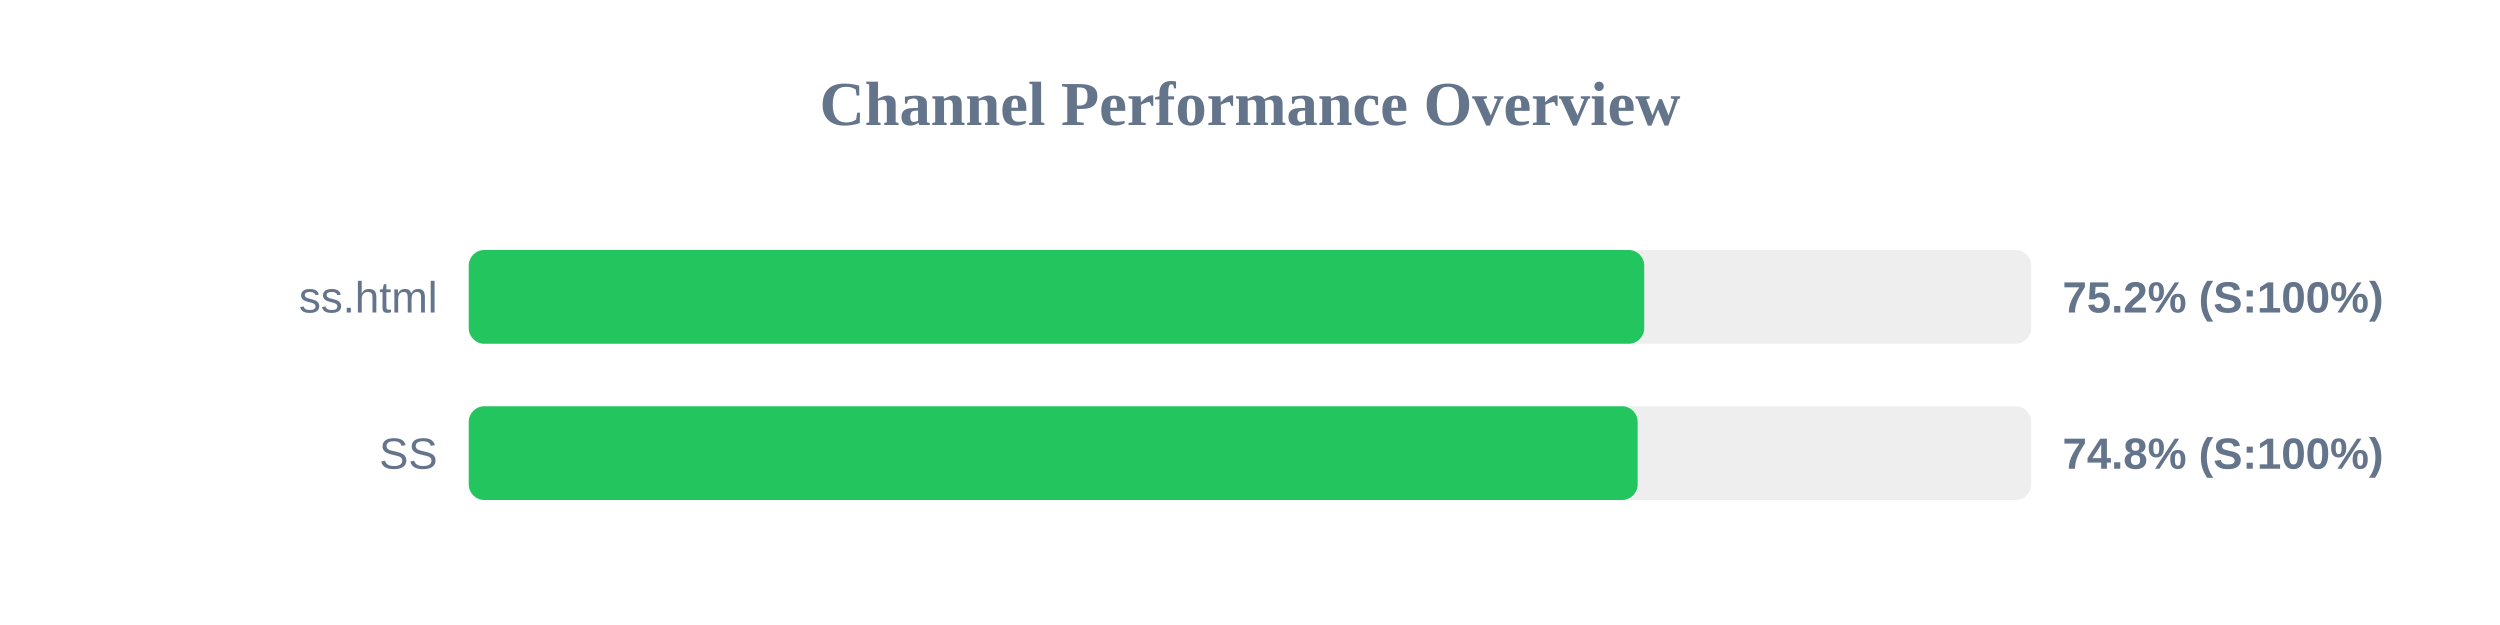
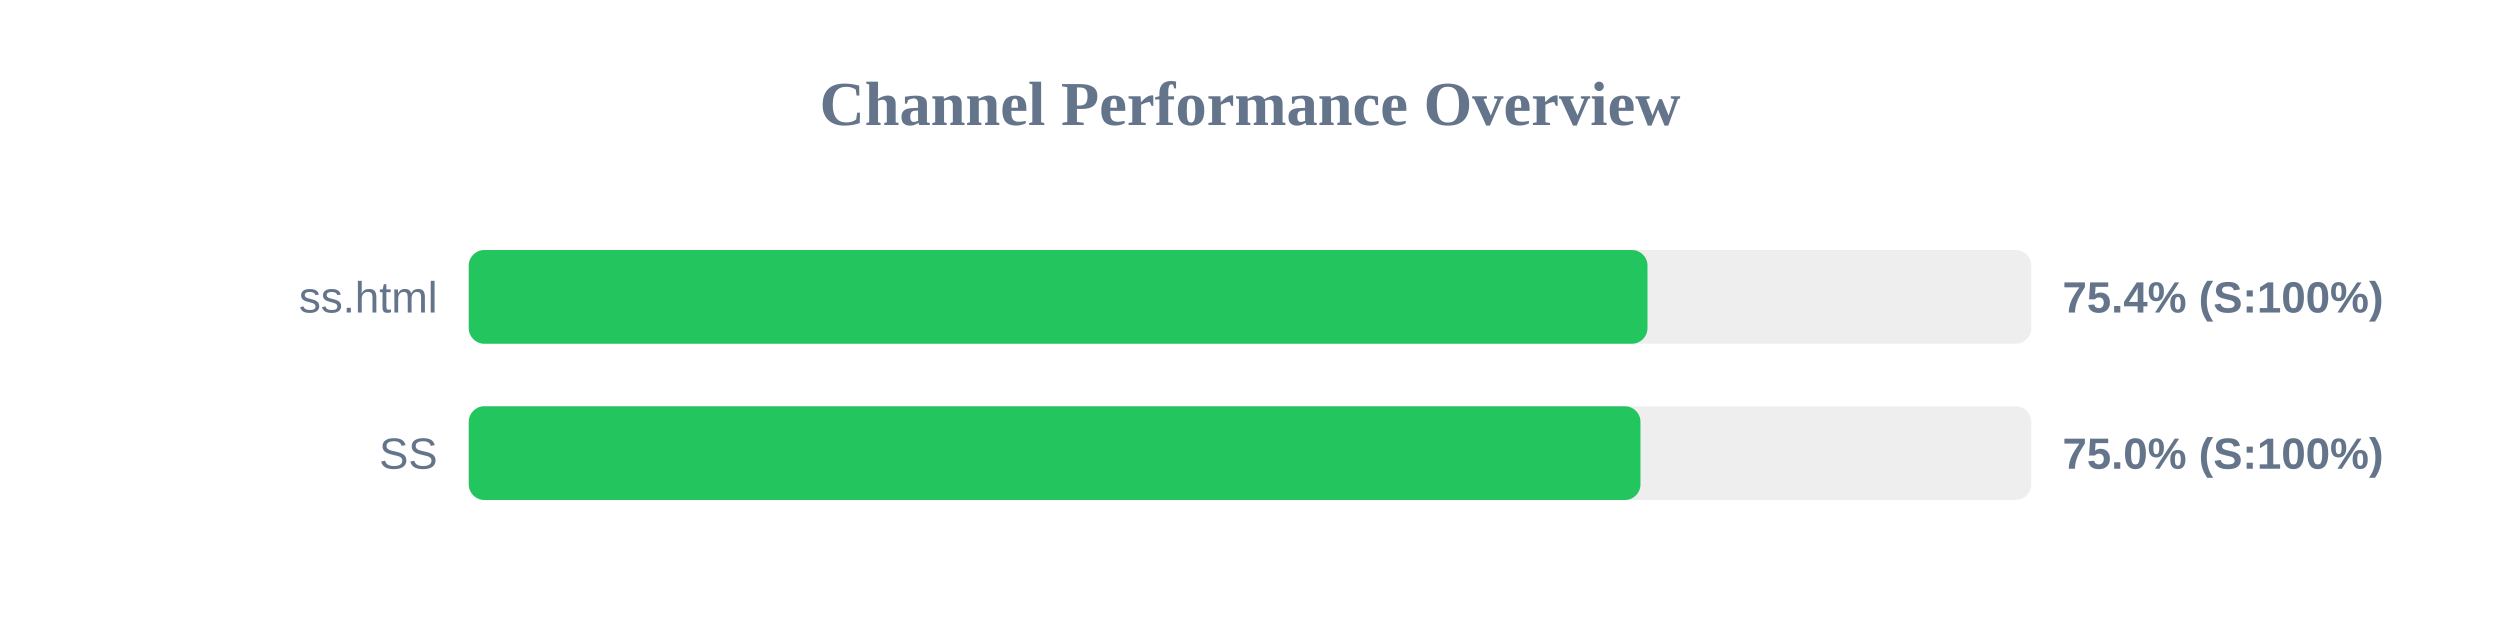
<svg xmlns="http://www.w3.org/2000/svg" width="800" height="200" version="1.1">
  <style>
        .row { font: 14px Arial; fill: #64748b; }
        .score { font: bold 14px Arial; fill: #64748b; }
    </style>
  <text x="400" y="40" text-anchor="middle" font-size="20px" font-weight="bold" fill="#64748b">Channel Performance Overview</text>
  <rect x="150" y="80" width="500" height="30" fill="#eee" rx="5" />
-   <rect x="150" y="80" width="376.15" height="30" fill="#22c55e" rx="5" />
+   <rect x="150" y="80" width="377.2" height="30" fill="#22c55e" rx="5" />
  <text x="140" y="100" text-anchor="end" class="row">ss.html</text>
-   <text x="660" y="100" text-anchor="start" class="score">75.2% (S:100%)</text>
+   <text x="660" y="100" text-anchor="start" class="score">75.4% (S:100%)</text>
  <rect x="150" y="130" width="500" height="30" fill="#eee" rx="5" />
-   <rect x="150" y="130" width="374.05" height="30" fill="#22c55e" rx="5" />
+   <rect x="150" y="130" width="374.95" height="30" fill="#22c55e" rx="5" />
  <text x="140" y="150" text-anchor="end" class="row">SS</text>
-   <text x="660" y="150" text-anchor="start" class="score">74.8% (S:100%)</text>
+   <text x="660" y="150" text-anchor="start" class="score">75.0% (S:100%)</text>
</svg>
